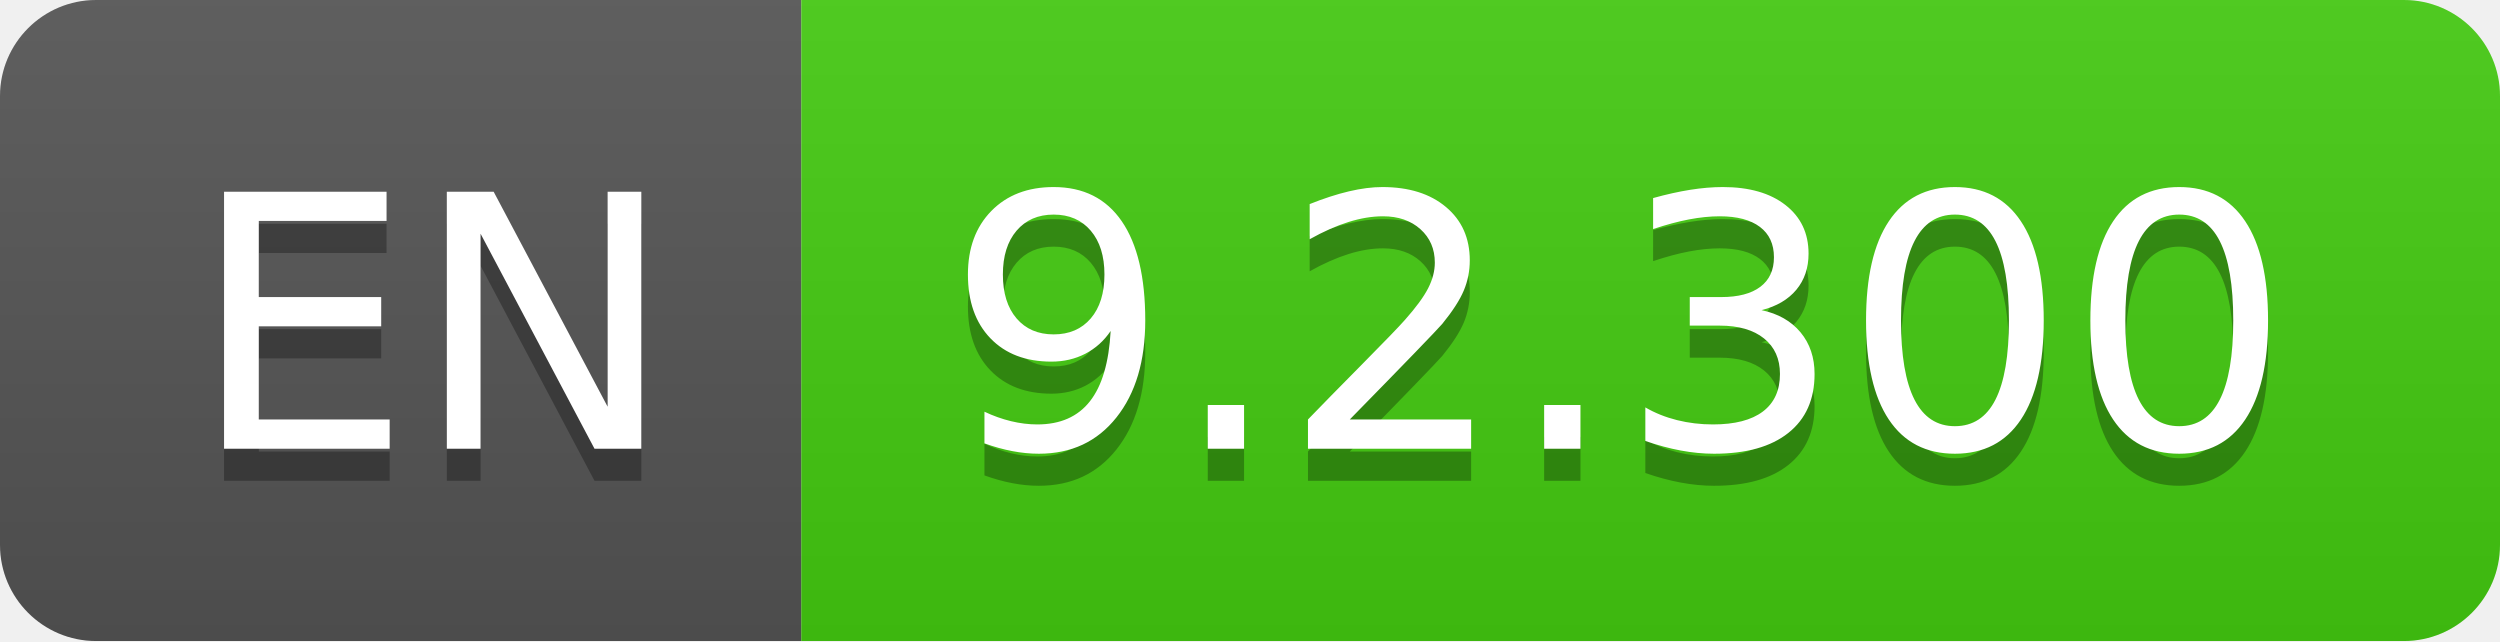
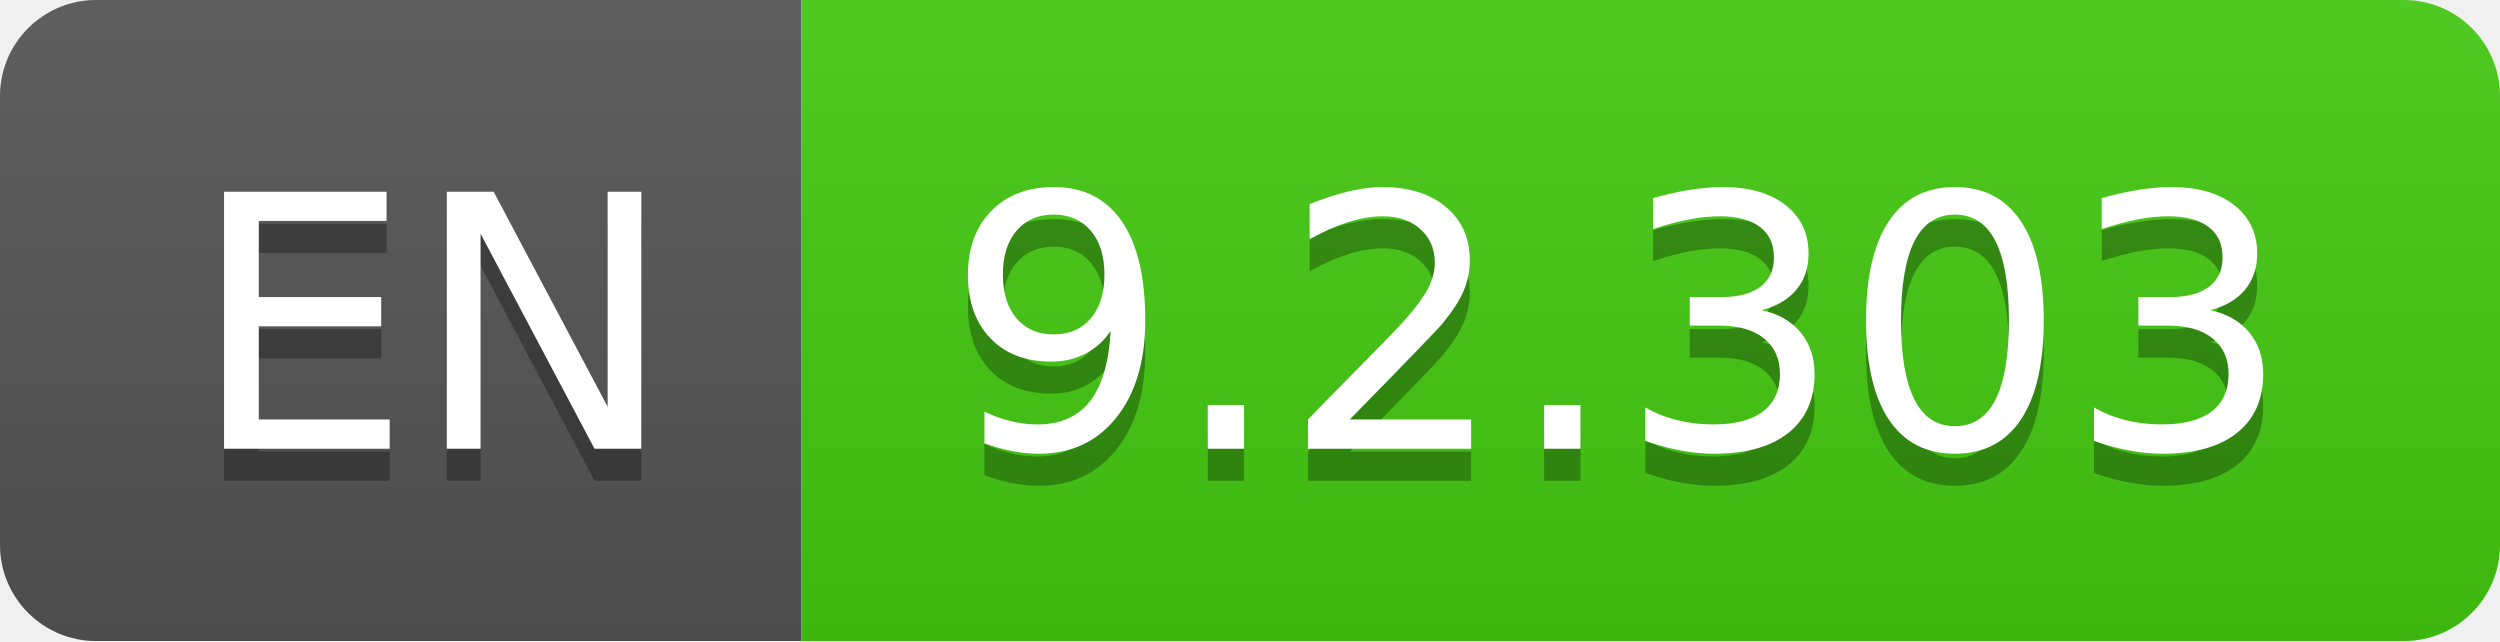
- <svg xmlns="http://www.w3.org/2000/svg" width="78" height="20" role="img" aria-label="EN: 9.2.300">
+ <svg xmlns="http://www.w3.org/2000/svg" width="78" height="20" role="img" aria-label="EN: 9.2.303">
  <linearGradient id="s" x2="0" y2="100%">
    <stop offset="0" stop-color="#bbb" stop-opacity=".1" />
    <stop offset="1" stop-opacity=".1" />
  </linearGradient>
  <clipPath id="r">
    <rect width="78" height="20" rx="3" fill="#fff" />
  </clipPath>
  <g clip-path="url(#r)">
    <rect width="25" height="20" fill="#555" />
    <rect x="25" width="53" height="20" fill="#4c1" />
    <rect width="78" height="20" fill="url(#s)" />
  </g>
  <g fill="#fff" text-anchor="middle" font-family="Verdana,Geneva,DejaVu Sans,sans-serif" text-rendering="geometricPrecision" font-size="110">
    <text aria-hidden="true" x="135" y="150" fill="#010101" fill-opacity=".3" transform="scale(.1)" textLength="150">EN</text>
    <text x="135" y="140" transform="scale(.1)" fill="#fff" textLength="150">EN</text>
-     <text aria-hidden="true" x="505" y="150" fill="#010101" fill-opacity=".3" transform="scale(.1)" textLength="430">9.2.300</text>
-     <text x="505" y="140" transform="scale(.1)" fill="#fff" textLength="430">9.2.300</text>
+     <text aria-hidden="true" x="505" y="150" fill="#010101" fill-opacity=".3" transform="scale(.1)" textLength="430">9.2.303</text>
+     <text x="505" y="140" transform="scale(.1)" fill="#fff" textLength="430">9.2.303</text>
  </g>
</svg>
